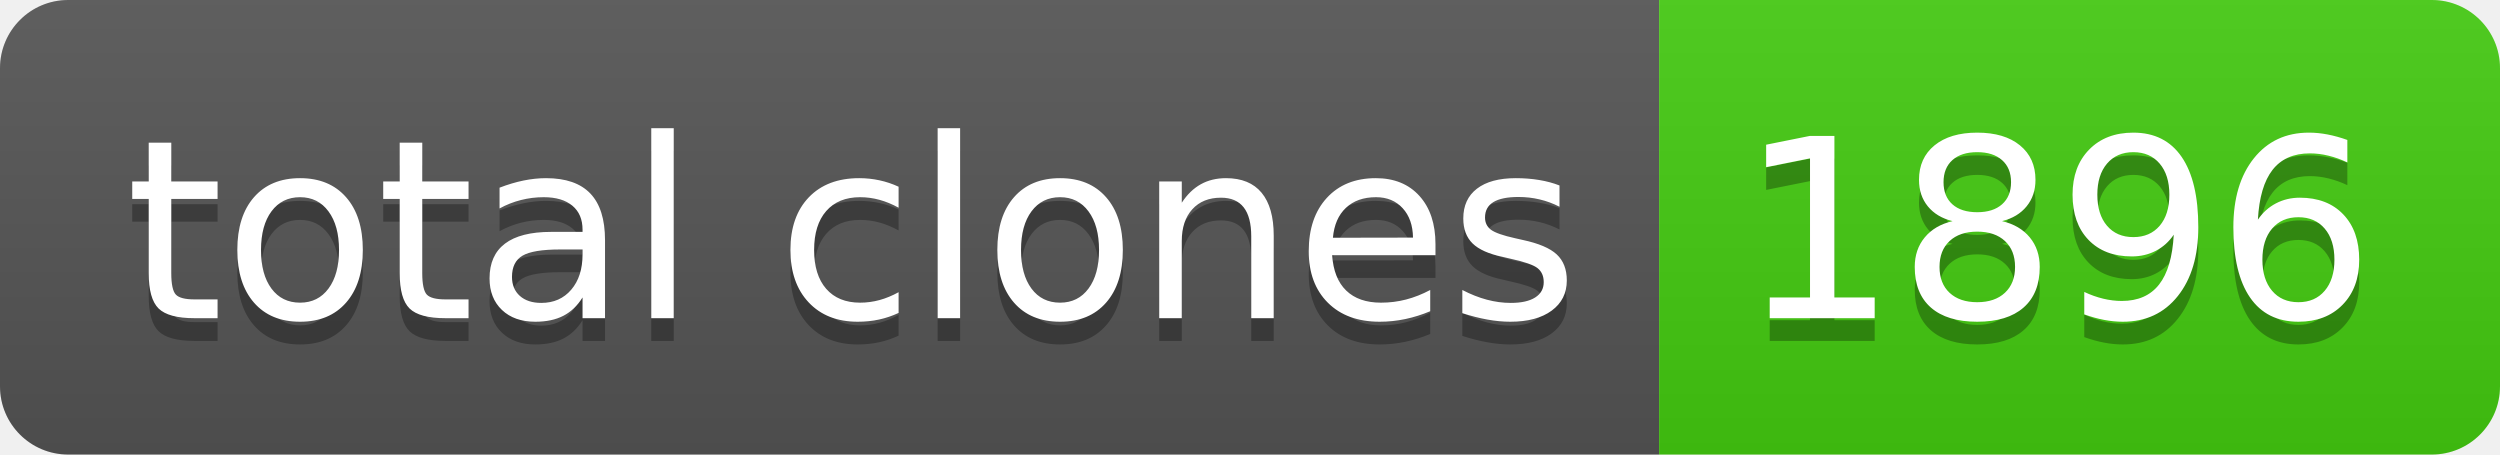
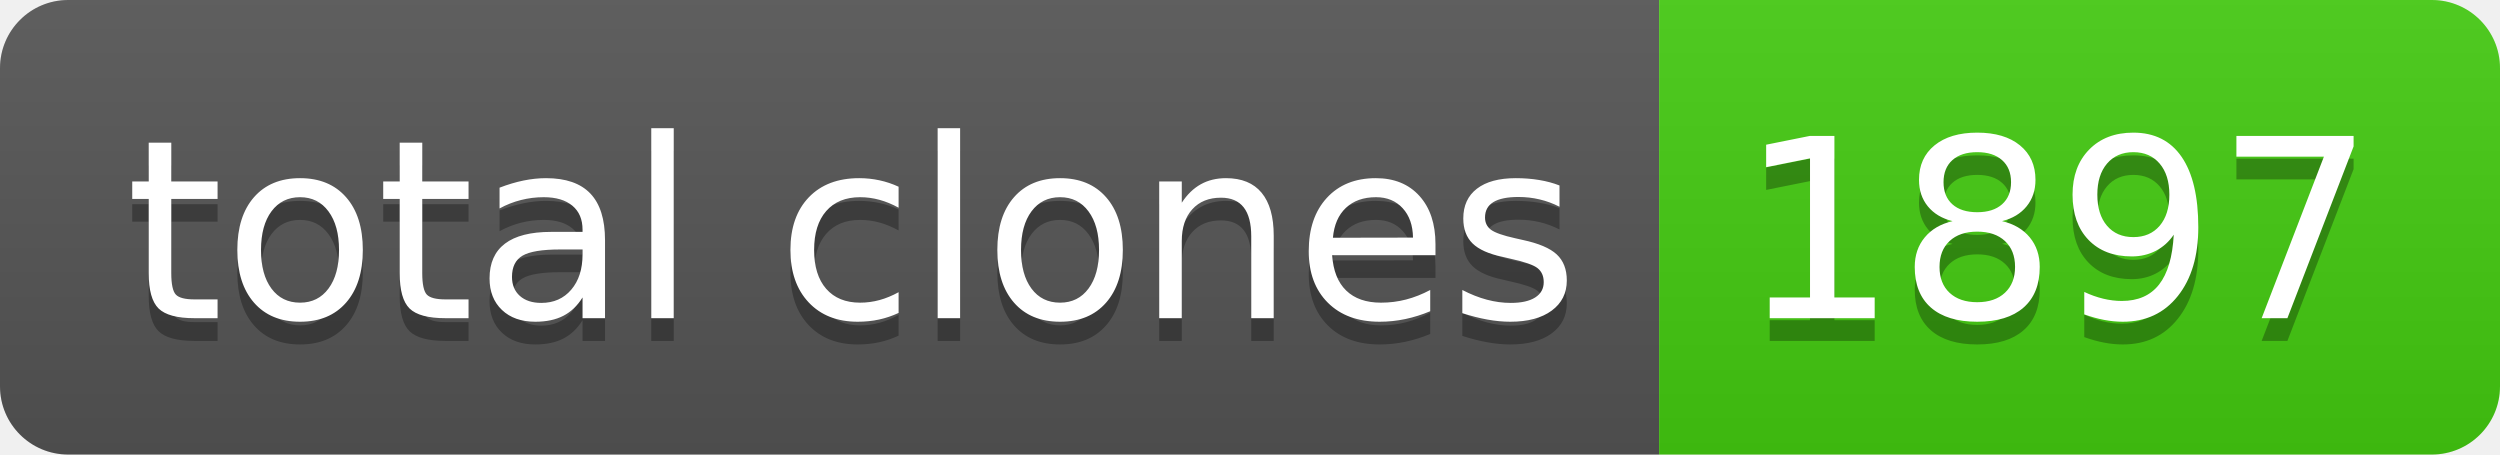
- <svg xmlns="http://www.w3.org/2000/svg" width="110" height="20" role="img" aria-label="total clones: 1896">
+ <svg xmlns="http://www.w3.org/2000/svg" width="110" height="20" role="img" aria-label="total clones: 1897">
  <linearGradient id="s" x2="0" y2="100%">
    <stop offset="0" stop-color="#bbb" stop-opacity=".1" />
    <stop offset="1" stop-opacity=".1" />
  </linearGradient>
  <clipPath id="r">
    <rect width="110" height="20" rx="3" fill="#fff" />
  </clipPath>
  <g clip-path="url(#r)">
    <rect width="73" height="20" fill="#555" />
    <rect x="73" width="37" height="20" fill="#4c1" />
    <rect width="110" height="20" fill="url(#s)" />
  </g>
  <g fill="#fff" text-anchor="middle" font-family="Verdana,Geneva,DejaVu Sans,sans-serif" text-rendering="geometricPrecision" font-size="110">
    <text aria-hidden="true" x="375" y="150" fill="#010101" fill-opacity=".3" transform="scale(.1)" textLength="630">total clones</text>
    <text x="375" y="140" transform="scale(.1)" fill="#fff" textLength="630">total clones</text>
-     <text aria-hidden="true" x="905" y="150" fill="#010101" fill-opacity=".3" transform="scale(.1)" textLength="270">1896</text>
-     <text x="905" y="140" transform="scale(.1)" fill="#fff" textLength="270">1896</text>
+     <text aria-hidden="true" x="905" y="150" fill="#010101" fill-opacity=".3" transform="scale(.1)" textLength="270">1897</text>
+     <text x="905" y="140" transform="scale(.1)" fill="#fff" textLength="270">1897</text>
  </g>
</svg>
